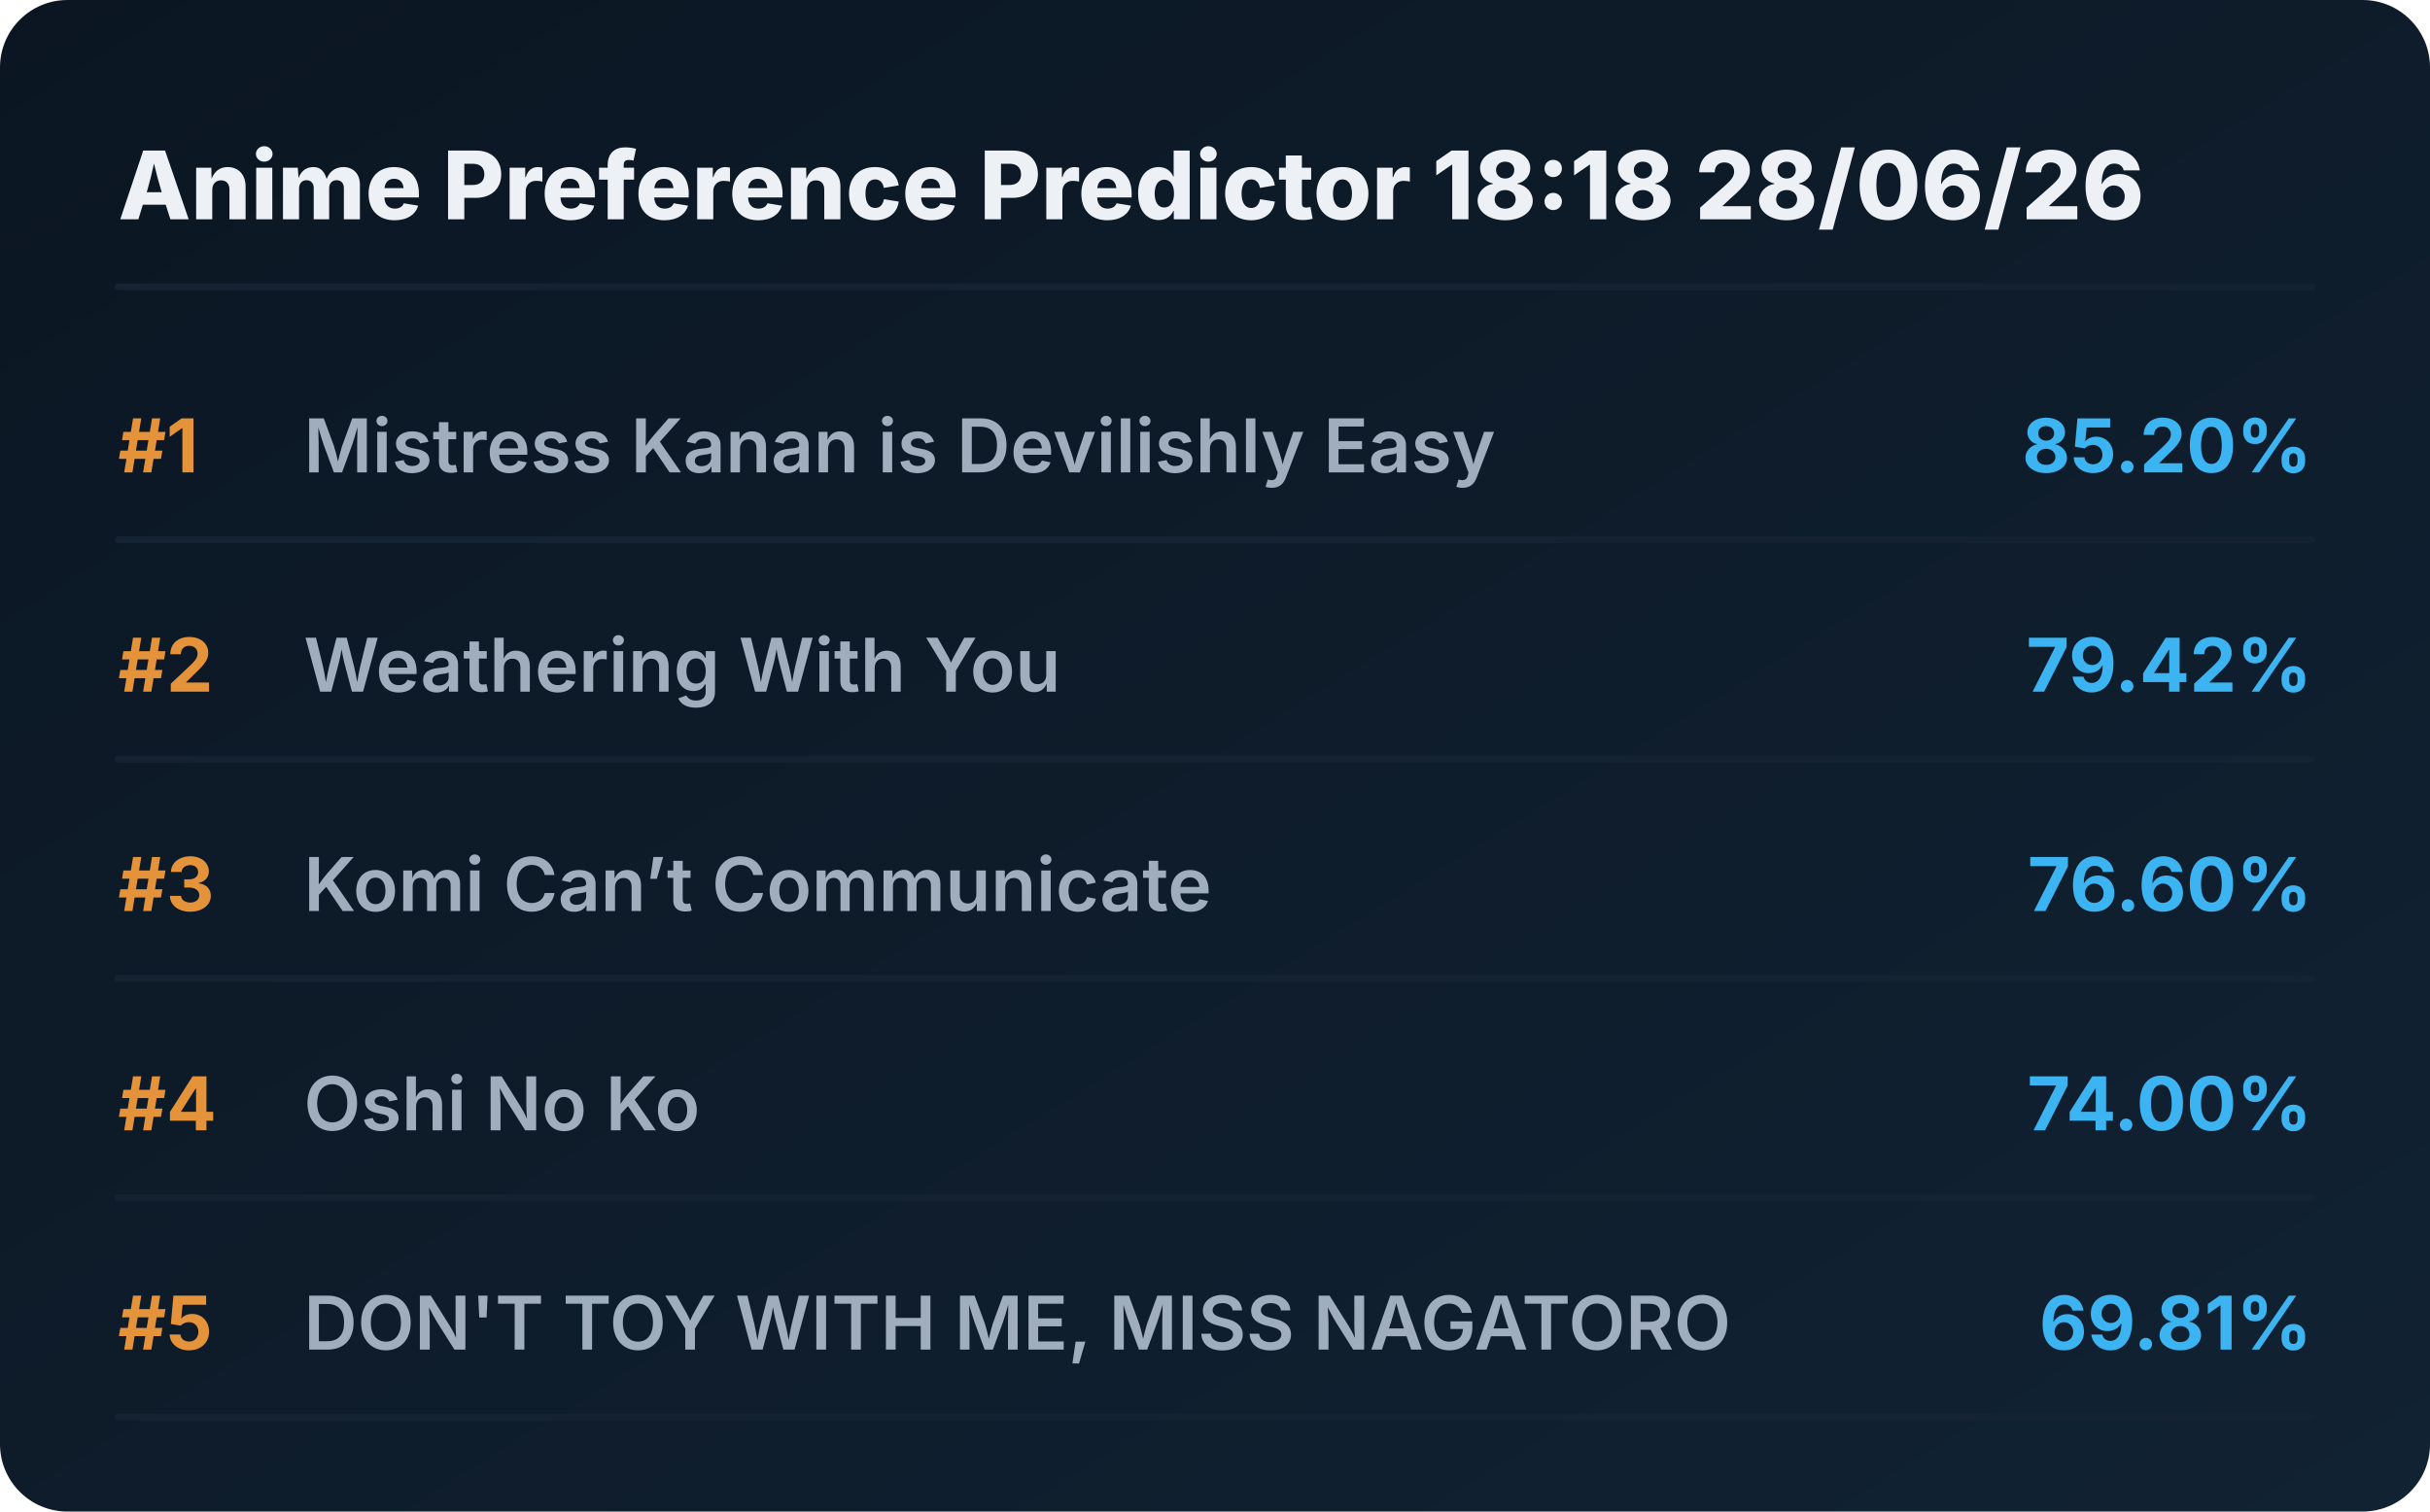
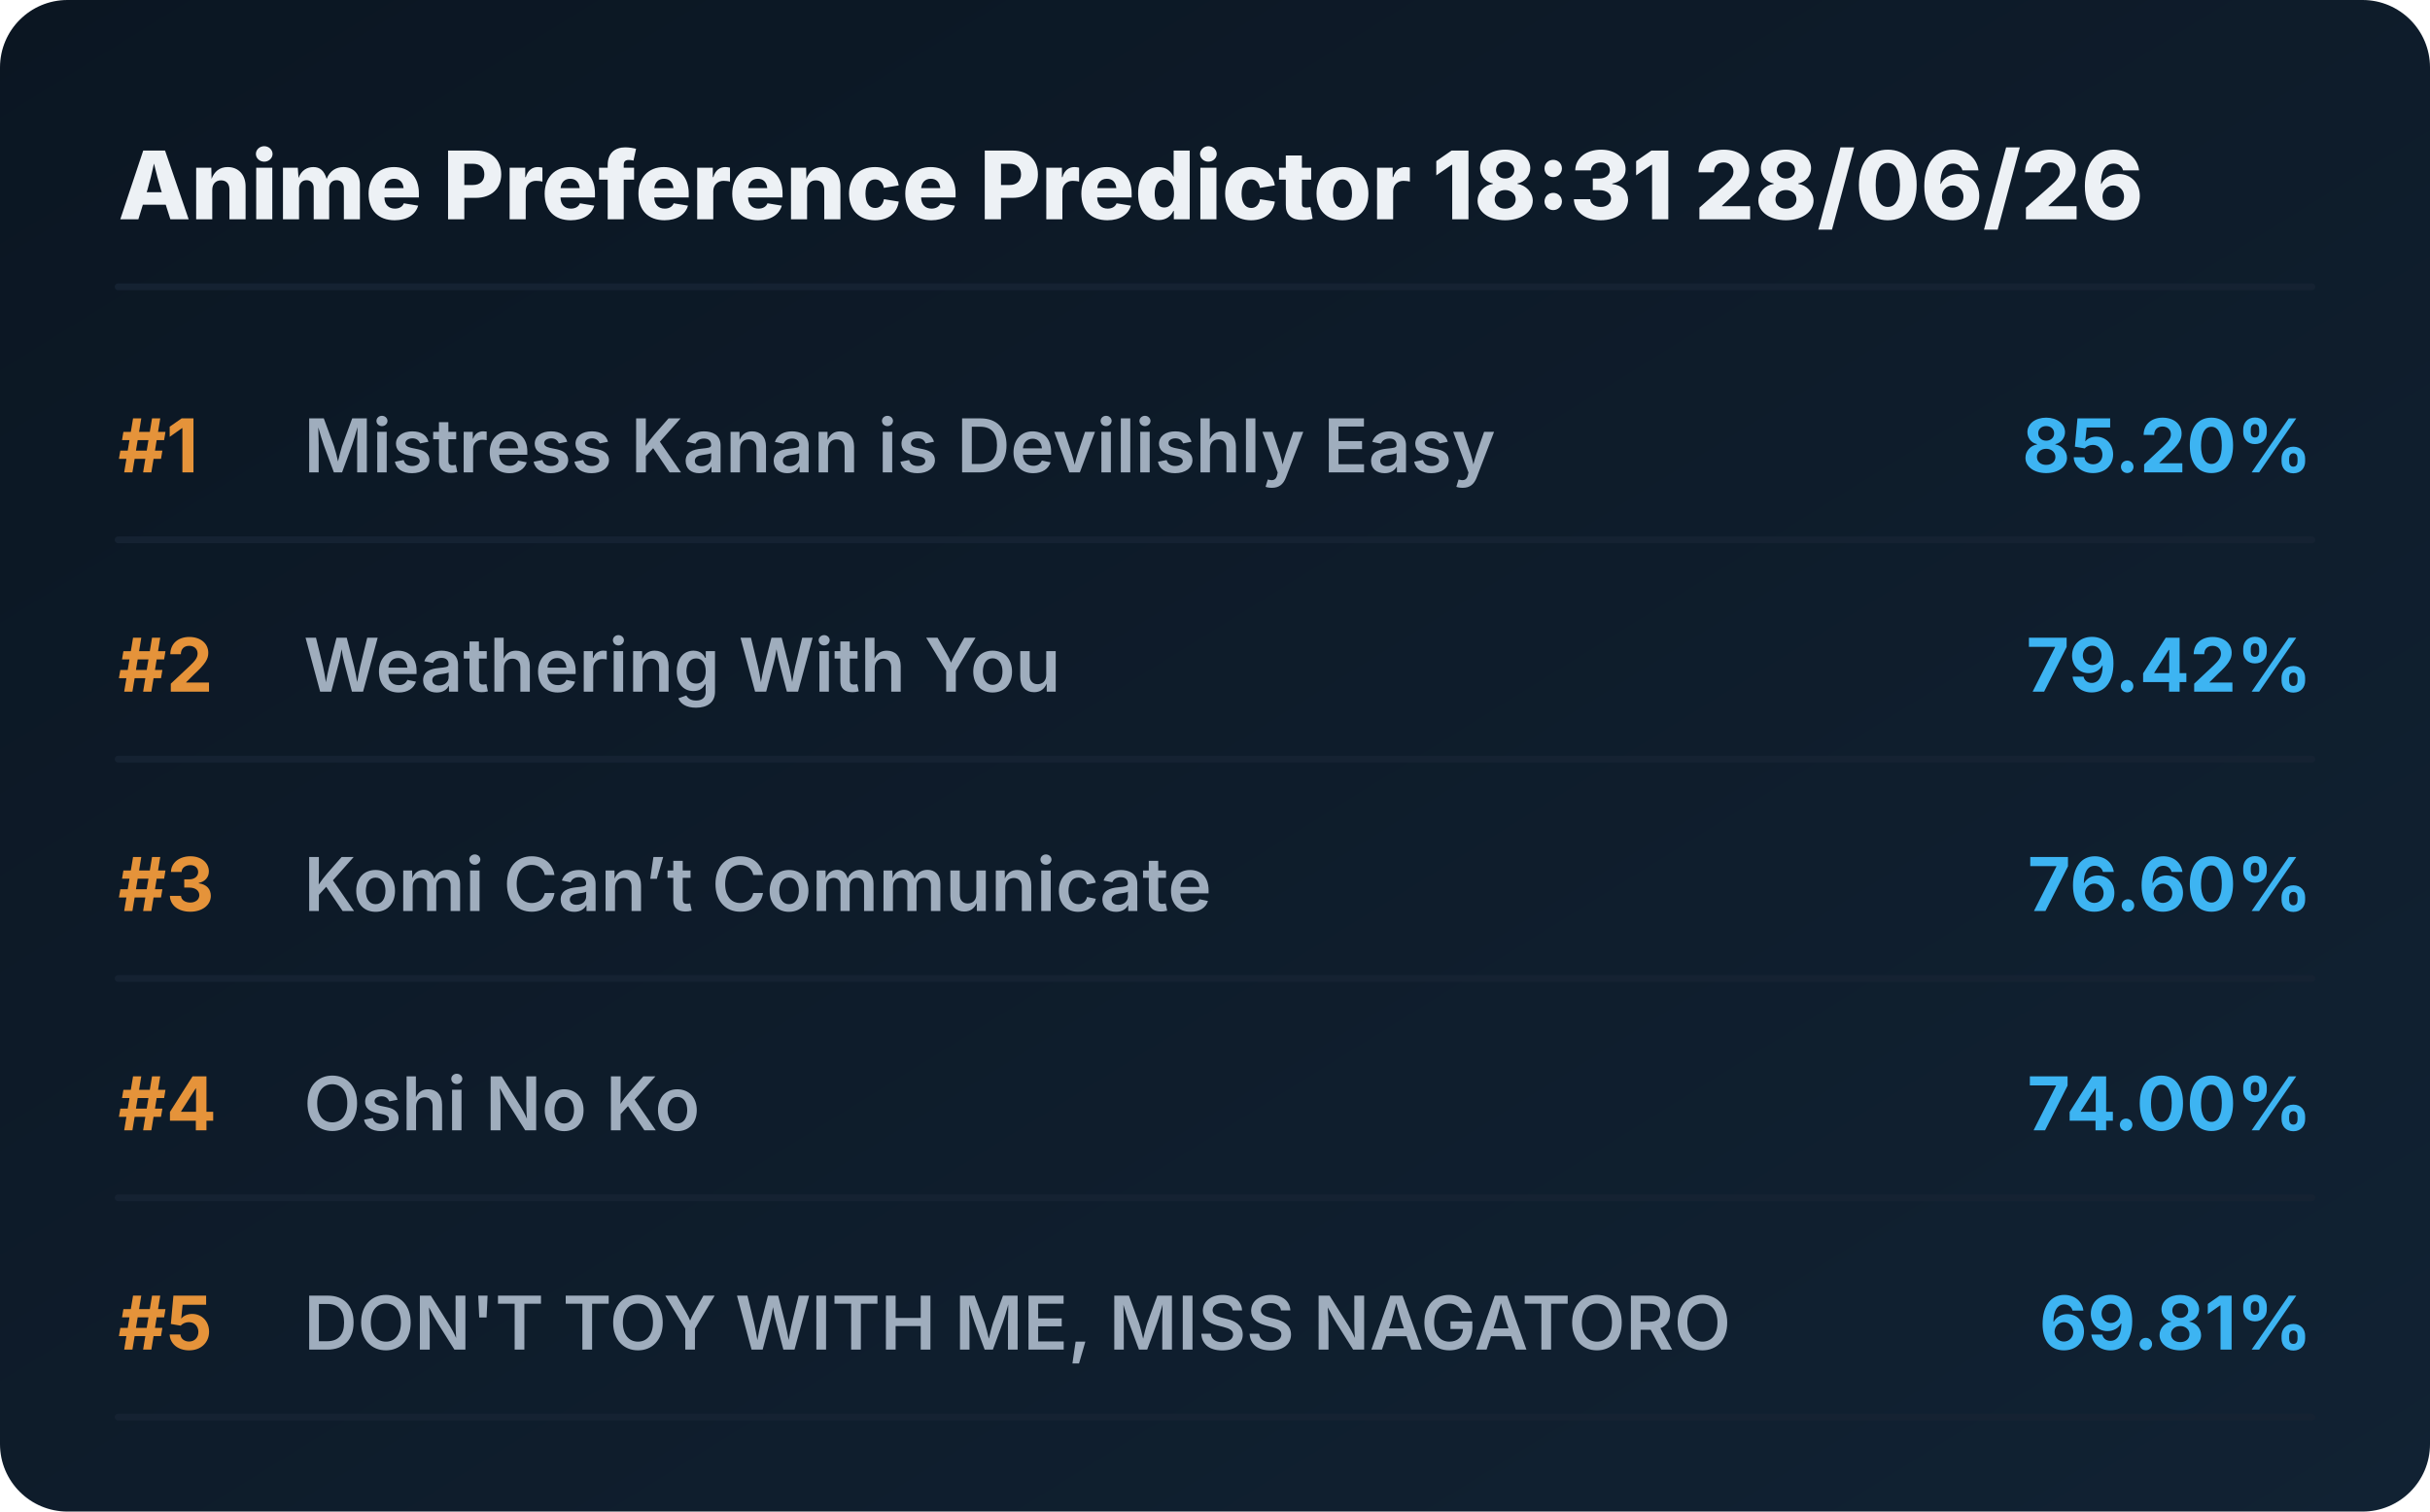
<svg xmlns="http://www.w3.org/2000/svg" viewBox="0 0 720 448" preserveAspectRatio="xMidYMid meet" style="width: 100%; height: auto; max-width: 720px;">
  <defs>
    <linearGradient id="boxGrad" x1="0%" y1="0%" x2="100%" y2="100%">
      <stop offset="0%" stop-color="#0b1622" />
      <stop offset="100%" stop-color="#112233" />
    </linearGradient>
    <clipPath id="titleClip">
      <rect x="90" y="0" width="510" height="100%" />
    </clipPath>
  </defs>
  <style>
    .bg { fill: url(#boxGrad); rx: 20px; }
    .header { font-family: 'Overpass', 'Inter', system-ui, sans-serif; font-weight: 800; font-size: 28px; fill: #edf1f5; }
    .rank { font-family: 'Overpass', 'Inter', system-ui, sans-serif; font-weight: 700; font-size: 22px; fill: #e5933a; }
    .title { font-family: 'Overpass', 'Inter', system-ui, sans-serif; font-weight: 600; font-size: 22px; fill: #9fadbd; }
    .score { font-family: 'Overpass', 'Inter', system-ui, sans-serif; font-weight: 700; font-size: 22px; fill: #3db4f2; }
    .line { stroke: #152232; stroke-width: 2; stroke-linecap: round; }
  </style>
  <rect class="bg" width="720" height="448" />
-   <text x="35" y="65" class="header">Anime Preference Predictor 18:18 28/06/26</text>
+   <text x="35" y="65" class="header">Anime Preference Predictor 18:31 28/06/26</text>
  <line x1="35" y1="85" x2="685" y2="85" class="line" />
  <g transform="translate(0, 0)">
    <text x="35" y="140" class="rank">#1</text>
    <text x="90" y="140" class="title">Mistress Kanan is Devilishly Easy</text>
    <text x="685" y="140" class="score" text-anchor="end">85.20%</text>
    <line x1="35" y1="160" x2="685" y2="160" class="line" />
  </g>
  <g transform="translate(0, 65)">
    <text x="35" y="140" class="rank">#2</text>
    <text x="90" y="140" class="title">Weathering With You</text>
    <text x="685" y="140" class="score" text-anchor="end">79.42%</text>
    <line x1="35" y1="160" x2="685" y2="160" class="line" />
  </g>
  <g transform="translate(0, 130)">
    <text x="35" y="140" class="rank">#3</text>
    <text x="90" y="140" class="title">Komi Can’t Communicate</text>
    <text x="685" y="140" class="score" text-anchor="end">76.60%</text>
    <line x1="35" y1="160" x2="685" y2="160" class="line" />
  </g>
  <g transform="translate(0, 195)">
    <text x="35" y="140" class="rank">#4</text>
    <text x="90" y="140" class="title">Oshi No Ko</text>
    <text x="685" y="140" class="score" text-anchor="end">74.00%</text>
    <line x1="35" y1="160" x2="685" y2="160" class="line" />
  </g>
  <g transform="translate(0, 260)">
    <text x="35" y="140" class="rank">#5</text>
    <text x="90" y="140" class="title">DON'T TOY WITH ME, MISS NAGATORO</text>
    <text x="685" y="140" class="score" text-anchor="end">69.81%</text>
    <line x1="35" y1="160" x2="685" y2="160" class="line" />
  </g>
</svg>
